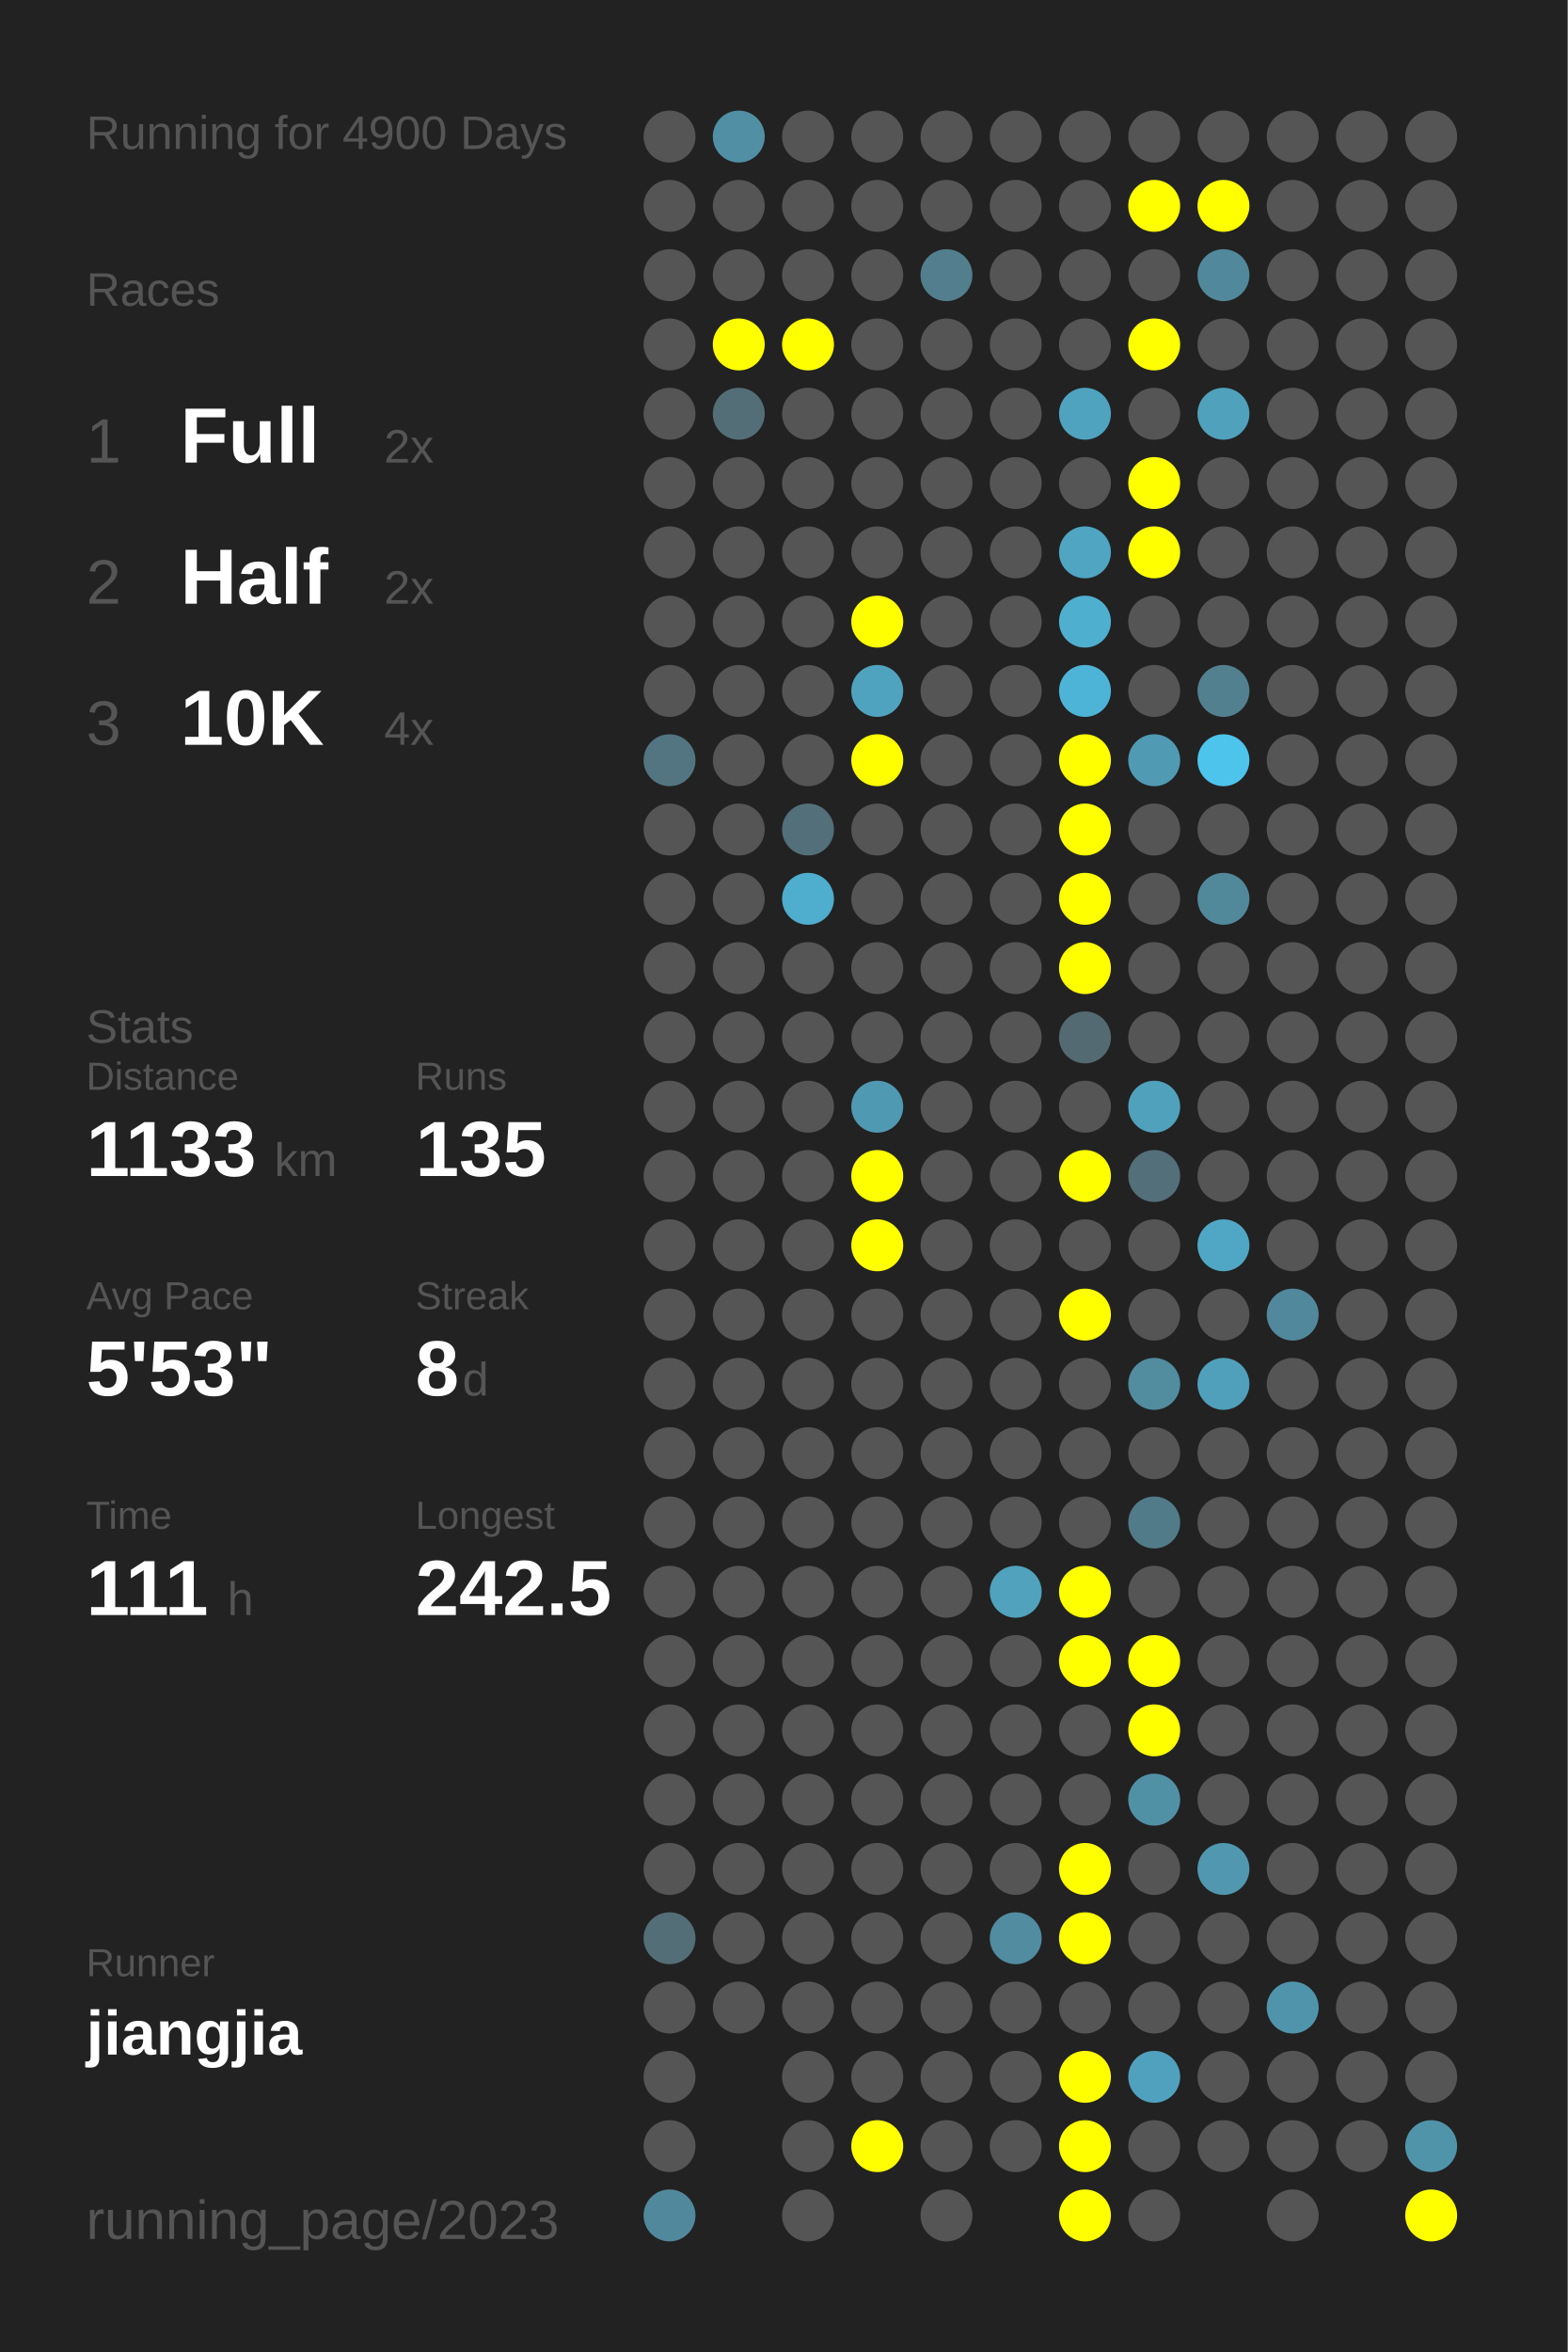
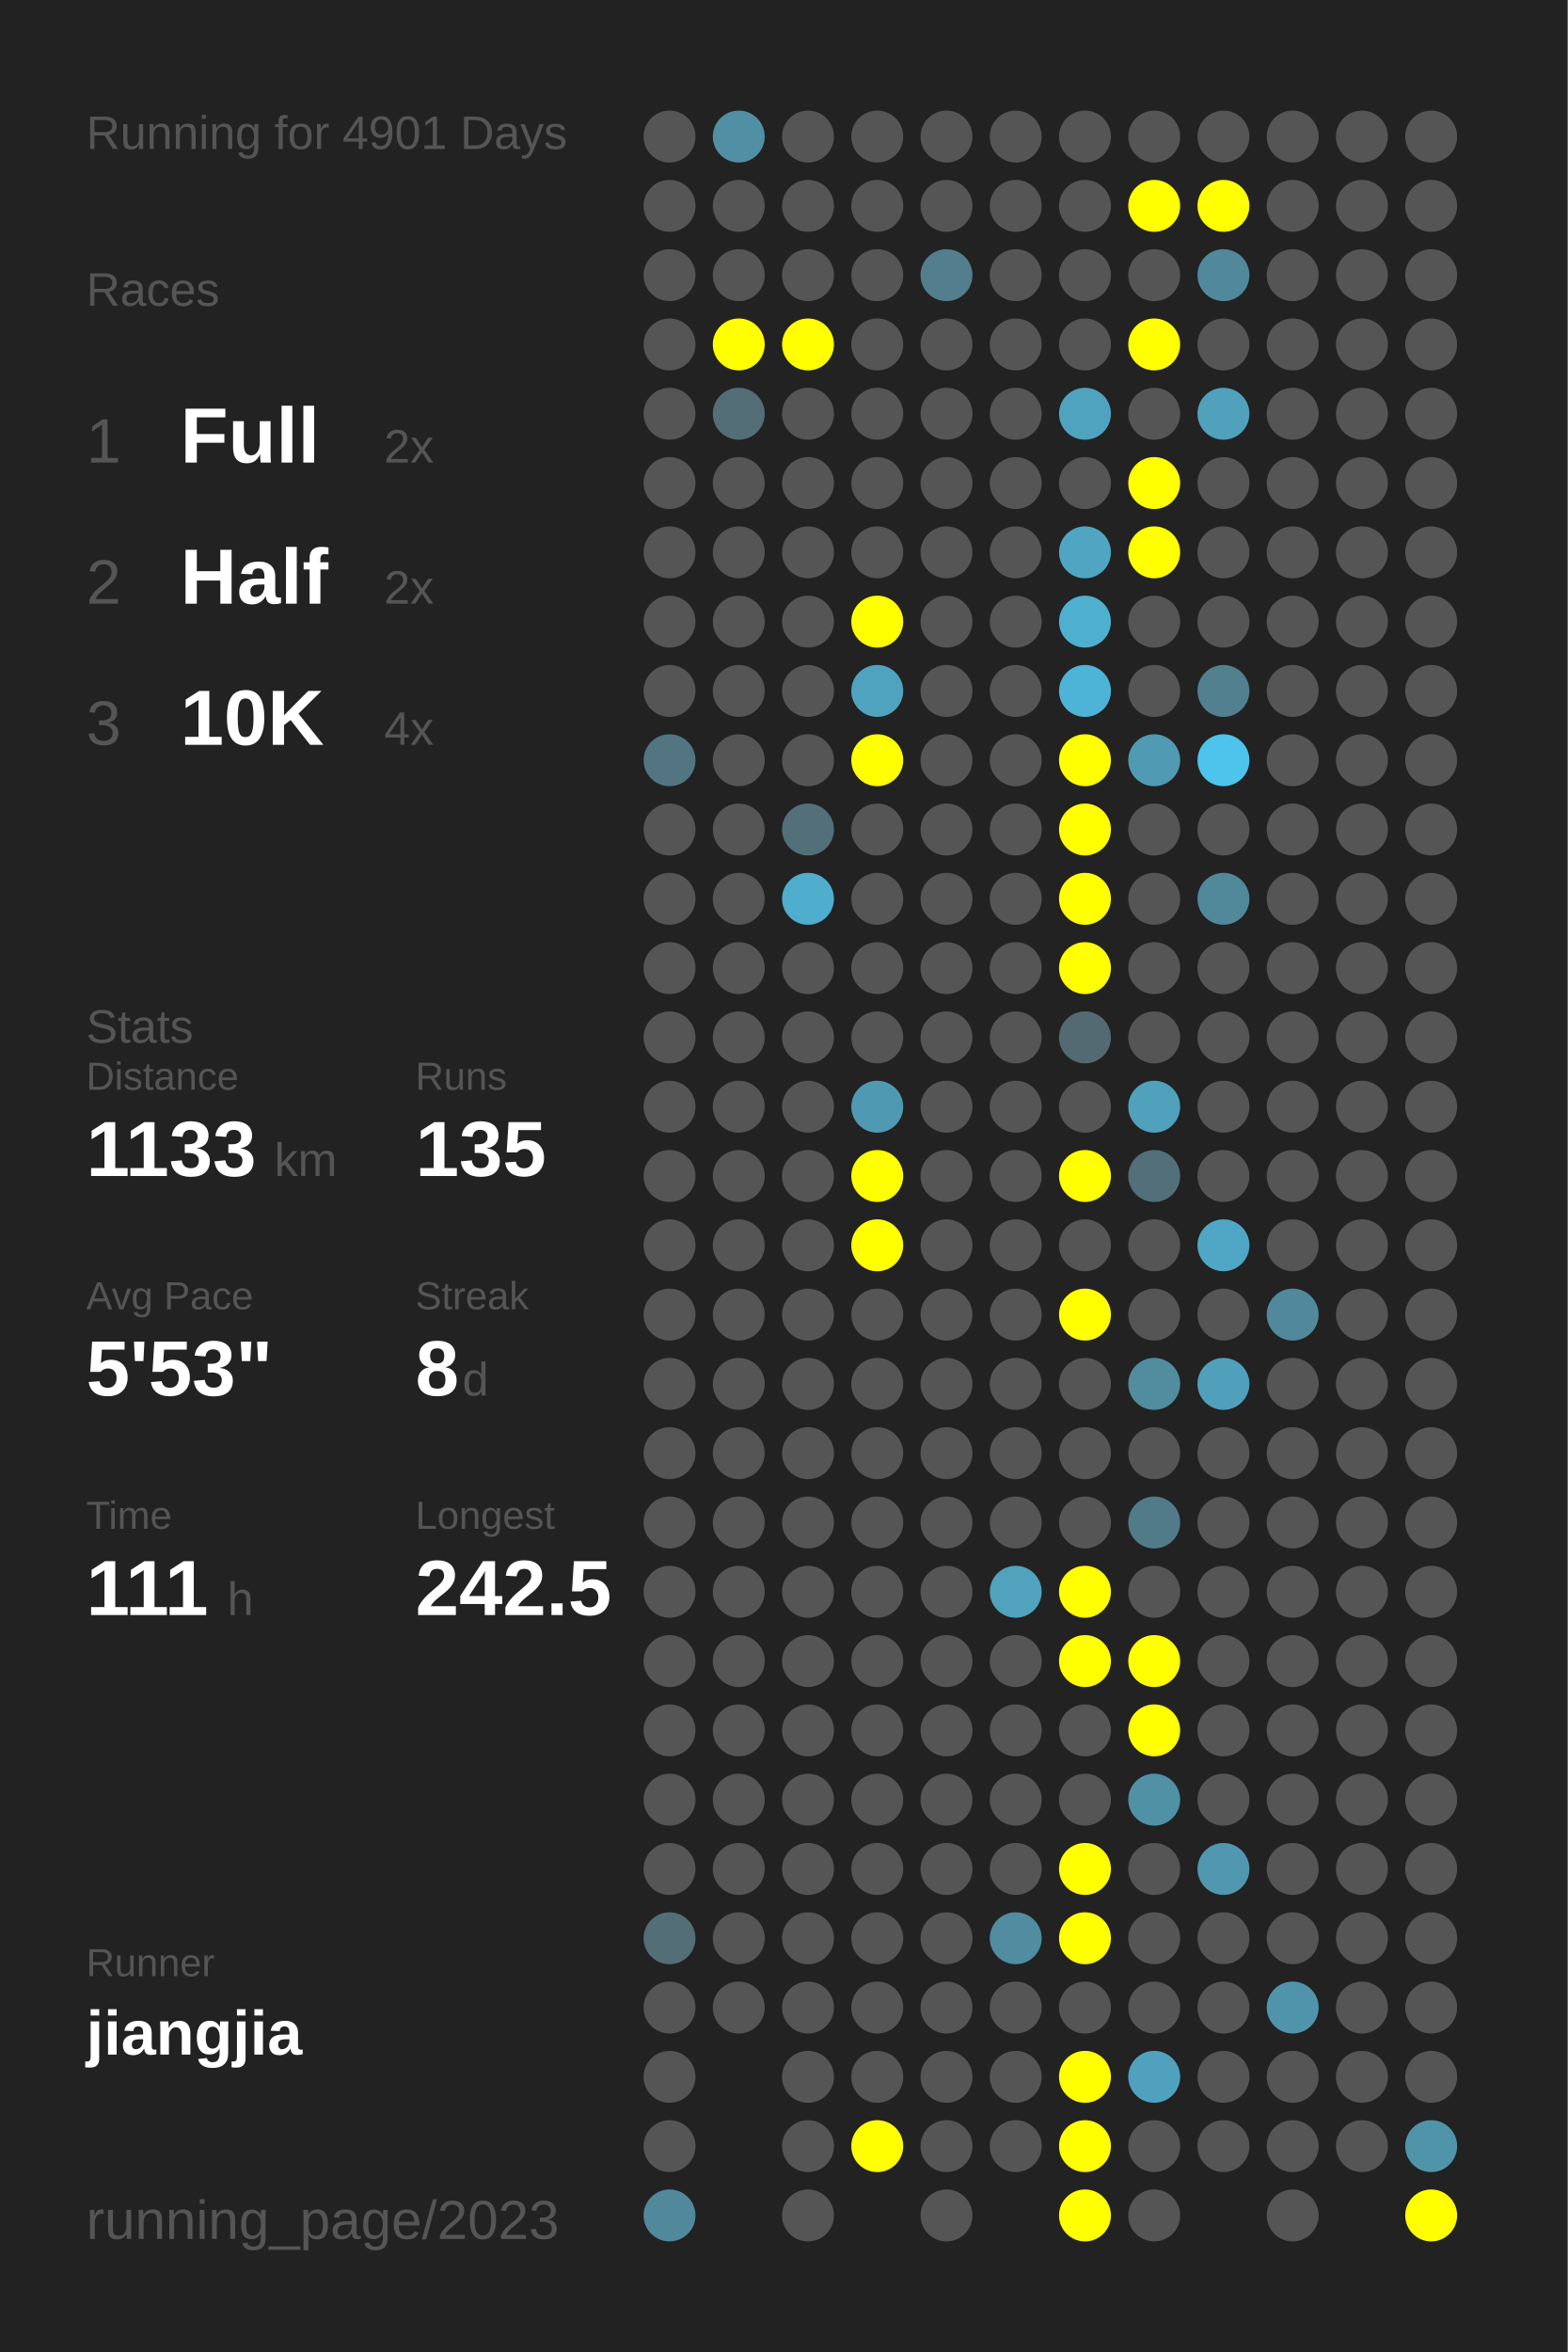
<svg xmlns="http://www.w3.org/2000/svg" baseProfile="full" height="300mm" version="1.1" viewBox="0,0,200,300" width="200mm">
  <defs />
  <rect fill="#222222" height="300" width="200" x="0" y="0" />
-   <text fill="#555555" style="font-size:6px; font-family:Arial;" x="11" y="19">Running for 4900 Days</text>
+   <text fill="#555555" style="font-size:6px; font-family:Arial;" x="11" y="19">Running for 4901 Days</text>
  <text fill="#555555" style="font-size:6px; font-family:Arial;" x="11" y="39">Races</text>
  <text fill="#555555" style="font-size:8px; font-family:Arial;" x="11" y="59">1</text>
  <text fill="#FFFFFF" style="font-size:10px; font-family:Arial; font-weight:bold;" x="23" y="59">Full</text>
  <text fill="#555555" style="font-size:6px; font-family:Arial;" x="49" y="59">2x</text>
  <text fill="#555555" style="font-size:8px; font-family:Arial;" x="11" y="77">2</text>
  <text fill="#FFFFFF" style="font-size:10px; font-family:Arial; font-weight:bold;" x="23" y="77">Half</text>
  <text fill="#555555" style="font-size:6px; font-family:Arial;" x="49" y="77">2x</text>
  <text fill="#555555" style="font-size:8px; font-family:Arial;" x="11" y="95">3</text>
  <text fill="#FFFFFF" style="font-size:10px; font-family:Arial; font-weight:bold;" x="23" y="95">10K</text>
  <text fill="#555555" style="font-size:6px; font-family:Arial;" x="49" y="95">4x</text>
  <text fill="#555555" style="font-size:6px; font-family:Arial;" x="11" y="133">Stats</text>
  <text fill="#555555" style="font-size:5px; font-family:Arial;" x="11" y="139">Distance</text>
  <text fill="#FFFFFF" style="font-size:10px; font-family:Arial; font-weight:bold;" x="11" y="150">1133</text>
  <text fill="#555555" style="font-size:6px; font-family:Arial;" x="35" y="150">km</text>
  <text fill="#555555" style="font-size:5px; font-family:Arial;" x="53" y="139">Runs</text>
  <text fill="#FFFFFF" style="font-size:10px; font-family:Arial; font-weight:bold;" x="53" y="150">135</text>
  <text fill="#555555" style="font-size:5px; font-family:Arial;" x="11" y="167">Avg Pace</text>
  <text fill="#FFFFFF" style="font-size:10px; font-family:Arial; font-weight:bold;" x="11" y="178">5'53"</text>
  <text fill="#555555" style="font-size:5px; font-family:Arial;" x="53" y="167">Streak</text>
  <text fill="#FFFFFF" style="font-size:10px; font-family:Arial; font-weight:bold;" x="53" y="178">8</text>
  <text fill="#555555" style="font-size:6px; font-family:Arial;" x="59" y="178">d</text>
  <text fill="#555555" style="font-size:5px; font-family:Arial;" x="11" y="195">Time</text>
  <text fill="#FFFFFF" style="font-size:10px; font-family:Arial; font-weight:bold;" x="11" y="206">111</text>
  <text fill="#555555" style="font-size:6px; font-family:Arial;" x="29" y="206">h</text>
  <text fill="#555555" style="font-size:5px; font-family:Arial;" x="53" y="195">Longest</text>
  <text fill="#FFFFFF" style="font-size:10px; font-family:Arial; font-weight:bold;" x="53" y="206">242.5</text>
  <text fill="#555555" style="font-size:5px; font-family:Arial;" x="11" y="252.065">Runner</text>
  <text fill="#FFFFFF" style="font-size:8px; font-family:Arial; font-weight:bold;" x="11" y="262.065">jiangjia</text>
  <text fill="#555555" style="font-size:7px; font-family:Arial;" x="11" y="285.581">running_page/2023</text>
  <circle cx="85.417" cy="17.419" fill="#555555" r="3.312" />
  <circle cx="85.417" cy="26.258" fill="#555555" r="3.312" />
  <circle cx="85.417" cy="35.097" fill="#555555" r="3.312" />
  <circle cx="85.417" cy="43.935" fill="#555555" r="3.312" />
  <circle cx="85.417" cy="52.774" fill="#555555" r="3.312" />
  <circle cx="85.417" cy="61.613" fill="#555555" r="3.312" />
  <circle cx="85.417" cy="70.452" fill="#555555" r="3.312" />
  <circle cx="85.417" cy="79.29" fill="#555555" r="3.312" />
  <circle cx="85.417" cy="88.129" fill="#555555" r="3.312" />
  <circle cx="85.417" cy="96.968" fill="#527581" r="3.312" />
  <circle cx="85.417" cy="105.806" fill="#555555" r="3.312" />
  <circle cx="85.417" cy="114.645" fill="#555555" r="3.312" />
  <circle cx="85.417" cy="123.484" fill="#555555" r="3.312" />
  <circle cx="85.417" cy="132.323" fill="#555555" r="3.312" />
  <circle cx="85.417" cy="141.161" fill="#555555" r="3.312" />
  <circle cx="85.417" cy="150" fill="#555555" r="3.312" />
  <circle cx="85.417" cy="158.839" fill="#555555" r="3.312" />
  <circle cx="85.417" cy="167.677" fill="#555555" r="3.312" />
  <circle cx="85.417" cy="176.516" fill="#555555" r="3.312" />
  <circle cx="85.417" cy="185.355" fill="#555555" r="3.312" />
  <circle cx="85.417" cy="194.194" fill="#555555" r="3.312" />
  <circle cx="85.417" cy="203.032" fill="#555555" r="3.312" />
  <circle cx="85.417" cy="211.871" fill="#555555" r="3.312" />
  <circle cx="85.417" cy="220.71" fill="#555555" r="3.312" />
  <circle cx="85.417" cy="229.548" fill="#555555" r="3.312" />
  <circle cx="85.417" cy="238.387" fill="#555555" r="3.312" />
  <circle cx="85.417" cy="247.226" fill="#536e77" r="3.312" />
  <circle cx="85.417" cy="256.065" fill="#555555" r="3.312" />
  <circle cx="85.417" cy="264.903" fill="#555555" r="3.312" />
  <circle cx="85.417" cy="273.742" fill="#555555" r="3.312" />
  <circle cx="85.417" cy="282.581" fill="#51889b" r="3.312" />
  <circle cx="94.25" cy="17.419" fill="#518fa4" r="3.312" />
  <circle cx="94.25" cy="26.258" fill="#555555" r="3.312" />
  <circle cx="94.25" cy="35.097" fill="#555555" r="3.312" />
  <circle cx="94.25" cy="43.935" fill="#FFFF00" r="3.312" />
  <circle cx="94.25" cy="52.774" fill="#536e77" r="3.312" />
  <circle cx="94.25" cy="61.613" fill="#555555" r="3.312" />
  <circle cx="94.25" cy="70.452" fill="#555555" r="3.312" />
  <circle cx="94.25" cy="79.29" fill="#555555" r="3.312" />
  <circle cx="94.25" cy="88.129" fill="#555555" r="3.312" />
  <circle cx="94.25" cy="96.968" fill="#555555" r="3.312" />
  <circle cx="94.25" cy="105.806" fill="#555555" r="3.312" />
  <circle cx="94.25" cy="114.645" fill="#555555" r="3.312" />
  <circle cx="94.25" cy="123.484" fill="#555555" r="3.312" />
  <circle cx="94.25" cy="132.323" fill="#555555" r="3.312" />
  <circle cx="94.25" cy="141.161" fill="#555555" r="3.312" />
  <circle cx="94.25" cy="150" fill="#555555" r="3.312" />
  <circle cx="94.25" cy="158.839" fill="#555555" r="3.312" />
  <circle cx="94.25" cy="167.677" fill="#555555" r="3.312" />
  <circle cx="94.25" cy="176.516" fill="#555555" r="3.312" />
  <circle cx="94.25" cy="185.355" fill="#555555" r="3.312" />
  <circle cx="94.25" cy="194.194" fill="#555555" r="3.312" />
  <circle cx="94.25" cy="203.032" fill="#555555" r="3.312" />
  <circle cx="94.25" cy="211.871" fill="#555555" r="3.312" />
  <circle cx="94.25" cy="220.71" fill="#555555" r="3.312" />
  <circle cx="94.25" cy="229.548" fill="#555555" r="3.312" />
  <circle cx="94.25" cy="238.387" fill="#555555" r="3.312" />
  <circle cx="94.25" cy="247.226" fill="#555555" r="3.312" />
  <circle cx="94.25" cy="256.065" fill="#555555" r="3.312" />
  <circle cx="103.083" cy="17.419" fill="#555555" r="3.312" />
  <circle cx="103.083" cy="26.258" fill="#555555" r="3.312" />
  <circle cx="103.083" cy="35.097" fill="#555555" r="3.312" />
  <circle cx="103.083" cy="43.935" fill="#FFFF00" r="3.312" />
  <circle cx="103.083" cy="52.774" fill="#555555" r="3.312" />
  <circle cx="103.083" cy="61.613" fill="#555555" r="3.312" />
  <circle cx="103.083" cy="70.452" fill="#555555" r="3.312" />
  <circle cx="103.083" cy="79.29" fill="#555555" r="3.312" />
  <circle cx="103.083" cy="88.129" fill="#555555" r="3.312" />
  <circle cx="103.083" cy="96.968" fill="#555555" r="3.312" />
  <circle cx="103.083" cy="105.806" fill="#536f79" r="3.312" />
  <circle cx="103.083" cy="114.645" fill="#4fadcd" r="3.312" />
  <circle cx="103.083" cy="123.484" fill="#555555" r="3.312" />
  <circle cx="103.083" cy="132.323" fill="#555555" r="3.312" />
  <circle cx="103.083" cy="141.161" fill="#555555" r="3.312" />
  <circle cx="103.083" cy="150" fill="#555555" r="3.312" />
  <circle cx="103.083" cy="158.839" fill="#555555" r="3.312" />
  <circle cx="103.083" cy="167.677" fill="#555555" r="3.312" />
  <circle cx="103.083" cy="176.516" fill="#555555" r="3.312" />
  <circle cx="103.083" cy="185.355" fill="#555555" r="3.312" />
  <circle cx="103.083" cy="194.194" fill="#555555" r="3.312" />
  <circle cx="103.083" cy="203.032" fill="#555555" r="3.312" />
  <circle cx="103.083" cy="211.871" fill="#555555" r="3.312" />
  <circle cx="103.083" cy="220.71" fill="#555555" r="3.312" />
  <circle cx="103.083" cy="229.548" fill="#555555" r="3.312" />
  <circle cx="103.083" cy="238.387" fill="#555555" r="3.312" />
  <circle cx="103.083" cy="247.226" fill="#555555" r="3.312" />
  <circle cx="103.083" cy="256.065" fill="#555555" r="3.312" />
  <circle cx="103.083" cy="264.903" fill="#555555" r="3.312" />
  <circle cx="103.083" cy="273.742" fill="#555555" r="3.312" />
  <circle cx="103.083" cy="282.581" fill="#555555" r="3.312" />
  <circle cx="111.917" cy="17.419" fill="#555555" r="3.312" />
  <circle cx="111.917" cy="26.258" fill="#555555" r="3.312" />
  <circle cx="111.917" cy="35.097" fill="#555555" r="3.312" />
  <circle cx="111.917" cy="43.935" fill="#555555" r="3.312" />
  <circle cx="111.917" cy="52.774" fill="#555555" r="3.312" />
  <circle cx="111.917" cy="61.613" fill="#555555" r="3.312" />
  <circle cx="111.917" cy="70.452" fill="#555555" r="3.312" />
  <circle cx="111.917" cy="79.29" fill="#FFFF00" r="3.312" />
  <circle cx="111.917" cy="88.129" fill="#4fa3bf" r="3.312" />
  <circle cx="111.917" cy="96.968" fill="#FFFF00" r="3.312" />
  <circle cx="111.917" cy="105.806" fill="#555555" r="3.312" />
  <circle cx="111.917" cy="114.645" fill="#555555" r="3.312" />
  <circle cx="111.917" cy="123.484" fill="#555555" r="3.312" />
  <circle cx="111.917" cy="132.323" fill="#555555" r="3.312" />
  <circle cx="111.917" cy="141.161" fill="#5099b2" r="3.312" />
  <circle cx="111.917" cy="150" fill="#FFFF00" r="3.312" />
  <circle cx="111.917" cy="158.839" fill="#FFFF00" r="3.312" />
  <circle cx="111.917" cy="167.677" fill="#555555" r="3.312" />
  <circle cx="111.917" cy="176.516" fill="#555555" r="3.312" />
  <circle cx="111.917" cy="185.355" fill="#555555" r="3.312" />
  <circle cx="111.917" cy="194.194" fill="#555555" r="3.312" />
  <circle cx="111.917" cy="203.032" fill="#555555" r="3.312" />
  <circle cx="111.917" cy="211.871" fill="#555555" r="3.312" />
  <circle cx="111.917" cy="220.71" fill="#555555" r="3.312" />
  <circle cx="111.917" cy="229.548" fill="#555555" r="3.312" />
  <circle cx="111.917" cy="238.387" fill="#555555" r="3.312" />
  <circle cx="111.917" cy="247.226" fill="#555555" r="3.312" />
  <circle cx="111.917" cy="256.065" fill="#555555" r="3.312" />
  <circle cx="111.917" cy="264.903" fill="#555555" r="3.312" />
  <circle cx="111.917" cy="273.742" fill="#FFFF00" r="3.312" />
  <circle cx="120.75" cy="17.419" fill="#555555" r="3.312" />
  <circle cx="120.75" cy="26.258" fill="#555555" r="3.312" />
  <circle cx="120.75" cy="35.097" fill="#527e8d" r="3.312" />
  <circle cx="120.75" cy="43.935" fill="#555555" r="3.312" />
  <circle cx="120.75" cy="52.774" fill="#555555" r="3.312" />
  <circle cx="120.75" cy="61.613" fill="#555555" r="3.312" />
  <circle cx="120.75" cy="70.452" fill="#555555" r="3.312" />
  <circle cx="120.75" cy="79.29" fill="#555555" r="3.312" />
  <circle cx="120.75" cy="88.129" fill="#555555" r="3.312" />
  <circle cx="120.75" cy="96.968" fill="#555555" r="3.312" />
  <circle cx="120.75" cy="105.806" fill="#555555" r="3.312" />
  <circle cx="120.75" cy="114.645" fill="#555555" r="3.312" />
  <circle cx="120.75" cy="123.484" fill="#555555" r="3.312" />
  <circle cx="120.75" cy="132.323" fill="#555555" r="3.312" />
  <circle cx="120.75" cy="141.161" fill="#555555" r="3.312" />
  <circle cx="120.75" cy="150" fill="#555555" r="3.312" />
  <circle cx="120.75" cy="158.839" fill="#555555" r="3.312" />
  <circle cx="120.75" cy="167.677" fill="#555555" r="3.312" />
  <circle cx="120.75" cy="176.516" fill="#555555" r="3.312" />
  <circle cx="120.75" cy="185.355" fill="#555555" r="3.312" />
  <circle cx="120.75" cy="194.194" fill="#555555" r="3.312" />
  <circle cx="120.75" cy="203.032" fill="#555555" r="3.312" />
  <circle cx="120.75" cy="211.871" fill="#555555" r="3.312" />
  <circle cx="120.75" cy="220.71" fill="#555555" r="3.312" />
  <circle cx="120.75" cy="229.548" fill="#555555" r="3.312" />
  <circle cx="120.75" cy="238.387" fill="#555555" r="3.312" />
  <circle cx="120.75" cy="247.226" fill="#555555" r="3.312" />
  <circle cx="120.75" cy="256.065" fill="#555555" r="3.312" />
  <circle cx="120.75" cy="264.903" fill="#555555" r="3.312" />
  <circle cx="120.75" cy="273.742" fill="#555555" r="3.312" />
  <circle cx="120.75" cy="282.581" fill="#555555" r="3.312" />
  <circle cx="129.583" cy="17.419" fill="#555555" r="3.312" />
  <circle cx="129.583" cy="26.258" fill="#555555" r="3.312" />
  <circle cx="129.583" cy="35.097" fill="#555555" r="3.312" />
  <circle cx="129.583" cy="43.935" fill="#555555" r="3.312" />
  <circle cx="129.583" cy="52.774" fill="#555555" r="3.312" />
  <circle cx="129.583" cy="61.613" fill="#555555" r="3.312" />
  <circle cx="129.583" cy="70.452" fill="#555555" r="3.312" />
  <circle cx="129.583" cy="79.29" fill="#555555" r="3.312" />
  <circle cx="129.583" cy="88.129" fill="#555555" r="3.312" />
  <circle cx="129.583" cy="96.968" fill="#555555" r="3.312" />
  <circle cx="129.583" cy="105.806" fill="#555555" r="3.312" />
  <circle cx="129.583" cy="114.645" fill="#555555" r="3.312" />
  <circle cx="129.583" cy="123.484" fill="#555555" r="3.312" />
  <circle cx="129.583" cy="132.323" fill="#555555" r="3.312" />
  <circle cx="129.583" cy="141.161" fill="#555555" r="3.312" />
  <circle cx="129.583" cy="150" fill="#555555" r="3.312" />
  <circle cx="129.583" cy="158.839" fill="#555555" r="3.312" />
  <circle cx="129.583" cy="167.677" fill="#555555" r="3.312" />
  <circle cx="129.583" cy="176.516" fill="#555555" r="3.312" />
  <circle cx="129.583" cy="185.355" fill="#555555" r="3.312" />
  <circle cx="129.583" cy="194.194" fill="#555555" r="3.312" />
  <circle cx="129.583" cy="203.032" fill="#50a2bd" r="3.312" />
  <circle cx="129.583" cy="211.871" fill="#555555" r="3.312" />
  <circle cx="129.583" cy="220.71" fill="#555555" r="3.312" />
  <circle cx="129.583" cy="229.548" fill="#555555" r="3.312" />
  <circle cx="129.583" cy="238.387" fill="#555555" r="3.312" />
  <circle cx="129.583" cy="247.226" fill="#518ca0" r="3.312" />
  <circle cx="129.583" cy="256.065" fill="#555555" r="3.312" />
  <circle cx="129.583" cy="264.903" fill="#555555" r="3.312" />
  <circle cx="129.583" cy="273.742" fill="#555555" r="3.312" />
  <circle cx="138.417" cy="17.419" fill="#555555" r="3.312" />
  <circle cx="138.417" cy="26.258" fill="#555555" r="3.312" />
  <circle cx="138.417" cy="35.097" fill="#555555" r="3.312" />
  <circle cx="138.417" cy="43.935" fill="#555555" r="3.312" />
  <circle cx="138.417" cy="52.774" fill="#4fa3bf" r="3.312" />
  <circle cx="138.417" cy="61.613" fill="#555555" r="3.312" />
  <circle cx="138.417" cy="70.452" fill="#4fa5c2" r="3.312" />
  <circle cx="138.417" cy="79.29" fill="#4fafcf" r="3.312" />
  <circle cx="138.417" cy="88.129" fill="#4eb4d7" r="3.312" />
  <circle cx="138.417" cy="96.968" fill="#FFFF00" r="3.312" />
  <circle cx="138.417" cy="105.806" fill="#FFFF00" r="3.312" />
  <circle cx="138.417" cy="114.645" fill="#FFFF00" r="3.312" />
  <circle cx="138.417" cy="123.484" fill="#FFFF00" r="3.312" />
  <circle cx="138.417" cy="132.323" fill="#536a72" r="3.312" />
  <circle cx="138.417" cy="141.161" fill="#555555" r="3.312" />
  <circle cx="138.417" cy="150" fill="#FFFF00" r="3.312" />
  <circle cx="138.417" cy="158.839" fill="#555555" r="3.312" />
  <circle cx="138.417" cy="167.677" fill="#FFFF00" r="3.312" />
  <circle cx="138.417" cy="176.516" fill="#555555" r="3.312" />
  <circle cx="138.417" cy="185.355" fill="#555555" r="3.312" />
  <circle cx="138.417" cy="194.194" fill="#555555" r="3.312" />
  <circle cx="138.417" cy="203.032" fill="#FFFF00" r="3.312" />
  <circle cx="138.417" cy="211.871" fill="#FFFF00" r="3.312" />
  <circle cx="138.417" cy="220.71" fill="#555555" r="3.312" />
  <circle cx="138.417" cy="229.548" fill="#555555" r="3.312" />
  <circle cx="138.417" cy="238.387" fill="#FFFF00" r="3.312" />
  <circle cx="138.417" cy="247.226" fill="#FFFF00" r="3.312" />
  <circle cx="138.417" cy="256.065" fill="#555555" r="3.312" />
  <circle cx="138.417" cy="264.903" fill="#FFFF00" r="3.312" />
  <circle cx="138.417" cy="273.742" fill="#FFFF00" r="3.312" />
  <circle cx="138.417" cy="282.581" fill="#FFFF00" r="3.312" />
  <circle cx="147.25" cy="17.419" fill="#555555" r="3.312" />
  <circle cx="147.25" cy="26.258" fill="#FFFF00" r="3.312" />
  <circle cx="147.25" cy="35.097" fill="#555555" r="3.312" />
  <circle cx="147.25" cy="43.935" fill="#FFFF00" r="3.312" />
  <circle cx="147.25" cy="52.774" fill="#555555" r="3.312" />
  <circle cx="147.25" cy="61.613" fill="#FFFF00" r="3.312" />
  <circle cx="147.25" cy="70.452" fill="#FFFF00" r="3.312" />
  <circle cx="147.25" cy="79.29" fill="#555555" r="3.312" />
  <circle cx="147.25" cy="88.129" fill="#555555" r="3.312" />
  <circle cx="147.25" cy="96.968" fill="#509ab3" r="3.312" />
  <circle cx="147.25" cy="105.806" fill="#555555" r="3.312" />
  <circle cx="147.25" cy="114.645" fill="#555555" r="3.312" />
  <circle cx="147.25" cy="123.484" fill="#555555" r="3.312" />
  <circle cx="147.25" cy="132.323" fill="#555555" r="3.312" />
  <circle cx="147.25" cy="141.161" fill="#50a1bc" r="3.312" />
  <circle cx="147.25" cy="150" fill="#536f79" r="3.312" />
  <circle cx="147.25" cy="158.839" fill="#555555" r="3.312" />
  <circle cx="147.25" cy="167.677" fill="#555555" r="3.312" />
  <circle cx="147.25" cy="176.516" fill="#518c9f" r="3.312" />
  <circle cx="147.25" cy="185.355" fill="#555555" r="3.312" />
  <circle cx="147.25" cy="194.194" fill="#527b89" r="3.312" />
  <circle cx="147.25" cy="203.032" fill="#555555" r="3.312" />
  <circle cx="147.25" cy="211.871" fill="#FFFF00" r="3.312" />
  <circle cx="147.25" cy="220.71" fill="#FFFF00" r="3.312" />
  <circle cx="147.25" cy="229.548" fill="#5191a6" r="3.312" />
  <circle cx="147.25" cy="238.387" fill="#555555" r="3.312" />
  <circle cx="147.25" cy="247.226" fill="#555555" r="3.312" />
  <circle cx="147.25" cy="256.065" fill="#555555" r="3.312" />
  <circle cx="147.25" cy="264.903" fill="#50a1bd" r="3.312" />
  <circle cx="147.25" cy="273.742" fill="#555555" r="3.312" />
  <circle cx="147.25" cy="282.581" fill="#555555" r="3.312" />
  <circle cx="156.083" cy="17.419" fill="#555555" r="3.312" />
  <circle cx="156.083" cy="26.258" fill="#FFFF00" r="3.312" />
  <circle cx="156.083" cy="35.097" fill="#51889b" r="3.312" />
  <circle cx="156.083" cy="43.935" fill="#555555" r="3.312" />
  <circle cx="156.083" cy="52.774" fill="#50a1bc" r="3.312" />
  <circle cx="156.083" cy="61.613" fill="#555555" r="3.312" />
  <circle cx="156.083" cy="70.452" fill="#555555" r="3.312" />
  <circle cx="156.083" cy="79.29" fill="#555555" r="3.312" />
  <circle cx="156.083" cy="88.129" fill="#52808f" r="3.312" />
  <circle cx="156.083" cy="96.968" fill="#4dc4ec" r="3.312" />
  <circle cx="156.083" cy="105.806" fill="#555555" r="3.312" />
  <circle cx="156.083" cy="114.645" fill="#51889a" r="3.312" />
  <circle cx="156.083" cy="123.484" fill="#555555" r="3.312" />
  <circle cx="156.083" cy="132.323" fill="#555555" r="3.312" />
  <circle cx="156.083" cy="141.161" fill="#555555" r="3.312" />
  <circle cx="156.083" cy="150" fill="#555555" r="3.312" />
  <circle cx="156.083" cy="158.839" fill="#4fa7c5" r="3.312" />
  <circle cx="156.083" cy="167.677" fill="#555555" r="3.312" />
  <circle cx="156.083" cy="176.516" fill="#50a0bc" r="3.312" />
  <circle cx="156.083" cy="185.355" fill="#555555" r="3.312" />
  <circle cx="156.083" cy="194.194" fill="#555555" r="3.312" />
  <circle cx="156.083" cy="203.032" fill="#555555" r="3.312" />
  <circle cx="156.083" cy="211.871" fill="#555555" r="3.312" />
  <circle cx="156.083" cy="220.71" fill="#555555" r="3.312" />
  <circle cx="156.083" cy="229.548" fill="#555555" r="3.312" />
  <circle cx="156.083" cy="238.387" fill="#5097af" r="3.312" />
  <circle cx="156.083" cy="247.226" fill="#555555" r="3.312" />
  <circle cx="156.083" cy="256.065" fill="#555555" r="3.312" />
  <circle cx="156.083" cy="264.903" fill="#555555" r="3.312" />
  <circle cx="156.083" cy="273.742" fill="#555555" r="3.312" />
  <circle cx="164.917" cy="17.419" fill="#555555" r="3.312" />
  <circle cx="164.917" cy="26.258" fill="#555555" r="3.312" />
  <circle cx="164.917" cy="35.097" fill="#555555" r="3.312" />
  <circle cx="164.917" cy="43.935" fill="#555555" r="3.312" />
  <circle cx="164.917" cy="52.774" fill="#555555" r="3.312" />
  <circle cx="164.917" cy="61.613" fill="#555555" r="3.312" />
  <circle cx="164.917" cy="70.452" fill="#555555" r="3.312" />
  <circle cx="164.917" cy="79.29" fill="#555555" r="3.312" />
  <circle cx="164.917" cy="88.129" fill="#555555" r="3.312" />
  <circle cx="164.917" cy="96.968" fill="#555555" r="3.312" />
  <circle cx="164.917" cy="105.806" fill="#555555" r="3.312" />
  <circle cx="164.917" cy="114.645" fill="#555555" r="3.312" />
  <circle cx="164.917" cy="123.484" fill="#555555" r="3.312" />
  <circle cx="164.917" cy="132.323" fill="#555555" r="3.312" />
  <circle cx="164.917" cy="141.161" fill="#555555" r="3.312" />
  <circle cx="164.917" cy="150" fill="#555555" r="3.312" />
  <circle cx="164.917" cy="158.839" fill="#555555" r="3.312" />
  <circle cx="164.917" cy="167.677" fill="#51889b" r="3.312" />
  <circle cx="164.917" cy="176.516" fill="#555555" r="3.312" />
  <circle cx="164.917" cy="185.355" fill="#555555" r="3.312" />
  <circle cx="164.917" cy="194.194" fill="#555555" r="3.312" />
  <circle cx="164.917" cy="203.032" fill="#555555" r="3.312" />
  <circle cx="164.917" cy="211.871" fill="#555555" r="3.312" />
  <circle cx="164.917" cy="220.71" fill="#555555" r="3.312" />
  <circle cx="164.917" cy="229.548" fill="#555555" r="3.312" />
  <circle cx="164.917" cy="238.387" fill="#555555" r="3.312" />
  <circle cx="164.917" cy="247.226" fill="#555555" r="3.312" />
  <circle cx="164.917" cy="256.065" fill="#5094ab" r="3.312" />
  <circle cx="164.917" cy="264.903" fill="#555555" r="3.312" />
  <circle cx="164.917" cy="273.742" fill="#555555" r="3.312" />
  <circle cx="164.917" cy="282.581" fill="#555555" r="3.312" />
  <circle cx="173.75" cy="17.419" fill="#555555" r="3.312" />
  <circle cx="173.75" cy="26.258" fill="#555555" r="3.312" />
  <circle cx="173.75" cy="35.097" fill="#555555" r="3.312" />
  <circle cx="173.75" cy="43.935" fill="#555555" r="3.312" />
  <circle cx="173.75" cy="52.774" fill="#555555" r="3.312" />
  <circle cx="173.75" cy="61.613" fill="#555555" r="3.312" />
  <circle cx="173.75" cy="70.452" fill="#555555" r="3.312" />
  <circle cx="173.75" cy="79.29" fill="#555555" r="3.312" />
  <circle cx="173.75" cy="88.129" fill="#555555" r="3.312" />
  <circle cx="173.75" cy="96.968" fill="#555555" r="3.312" />
  <circle cx="173.75" cy="105.806" fill="#555555" r="3.312" />
  <circle cx="173.75" cy="114.645" fill="#555555" r="3.312" />
  <circle cx="173.75" cy="123.484" fill="#555555" r="3.312" />
  <circle cx="173.75" cy="132.323" fill="#555555" r="3.312" />
  <circle cx="173.75" cy="141.161" fill="#555555" r="3.312" />
  <circle cx="173.75" cy="150" fill="#555555" r="3.312" />
  <circle cx="173.75" cy="158.839" fill="#555555" r="3.312" />
  <circle cx="173.75" cy="167.677" fill="#555555" r="3.312" />
  <circle cx="173.75" cy="176.516" fill="#555555" r="3.312" />
  <circle cx="173.75" cy="185.355" fill="#555555" r="3.312" />
  <circle cx="173.75" cy="194.194" fill="#555555" r="3.312" />
  <circle cx="173.75" cy="203.032" fill="#555555" r="3.312" />
  <circle cx="173.75" cy="211.871" fill="#555555" r="3.312" />
  <circle cx="173.75" cy="220.71" fill="#555555" r="3.312" />
  <circle cx="173.75" cy="229.548" fill="#555555" r="3.312" />
  <circle cx="173.75" cy="238.387" fill="#555555" r="3.312" />
  <circle cx="173.75" cy="247.226" fill="#555555" r="3.312" />
  <circle cx="173.75" cy="256.065" fill="#555555" r="3.312" />
  <circle cx="173.75" cy="264.903" fill="#555555" r="3.312" />
  <circle cx="173.75" cy="273.742" fill="#555555" r="3.312" />
  <circle cx="182.583" cy="17.419" fill="#555555" r="3.312" />
  <circle cx="182.583" cy="26.258" fill="#555555" r="3.312" />
  <circle cx="182.583" cy="35.097" fill="#555555" r="3.312" />
  <circle cx="182.583" cy="43.935" fill="#555555" r="3.312" />
  <circle cx="182.583" cy="52.774" fill="#555555" r="3.312" />
  <circle cx="182.583" cy="61.613" fill="#555555" r="3.312" />
  <circle cx="182.583" cy="70.452" fill="#555555" r="3.312" />
  <circle cx="182.583" cy="79.29" fill="#555555" r="3.312" />
  <circle cx="182.583" cy="88.129" fill="#555555" r="3.312" />
  <circle cx="182.583" cy="96.968" fill="#555555" r="3.312" />
  <circle cx="182.583" cy="105.806" fill="#555555" r="3.312" />
  <circle cx="182.583" cy="114.645" fill="#555555" r="3.312" />
  <circle cx="182.583" cy="123.484" fill="#555555" r="3.312" />
  <circle cx="182.583" cy="132.323" fill="#555555" r="3.312" />
  <circle cx="182.583" cy="141.161" fill="#555555" r="3.312" />
  <circle cx="182.583" cy="150" fill="#555555" r="3.312" />
  <circle cx="182.583" cy="158.839" fill="#555555" r="3.312" />
  <circle cx="182.583" cy="167.677" fill="#555555" r="3.312" />
  <circle cx="182.583" cy="176.516" fill="#555555" r="3.312" />
  <circle cx="182.583" cy="185.355" fill="#555555" r="3.312" />
  <circle cx="182.583" cy="194.194" fill="#555555" r="3.312" />
  <circle cx="182.583" cy="203.032" fill="#555555" r="3.312" />
  <circle cx="182.583" cy="211.871" fill="#555555" r="3.312" />
  <circle cx="182.583" cy="220.71" fill="#555555" r="3.312" />
  <circle cx="182.583" cy="229.548" fill="#555555" r="3.312" />
  <circle cx="182.583" cy="238.387" fill="#555555" r="3.312" />
  <circle cx="182.583" cy="247.226" fill="#555555" r="3.312" />
  <circle cx="182.583" cy="256.065" fill="#555555" r="3.312" />
  <circle cx="182.583" cy="264.903" fill="#555555" r="3.312" />
  <circle cx="182.583" cy="273.742" fill="#5094aa" r="3.312" />
  <circle cx="182.583" cy="282.581" fill="#FFFF00" r="3.312" />
</svg>
